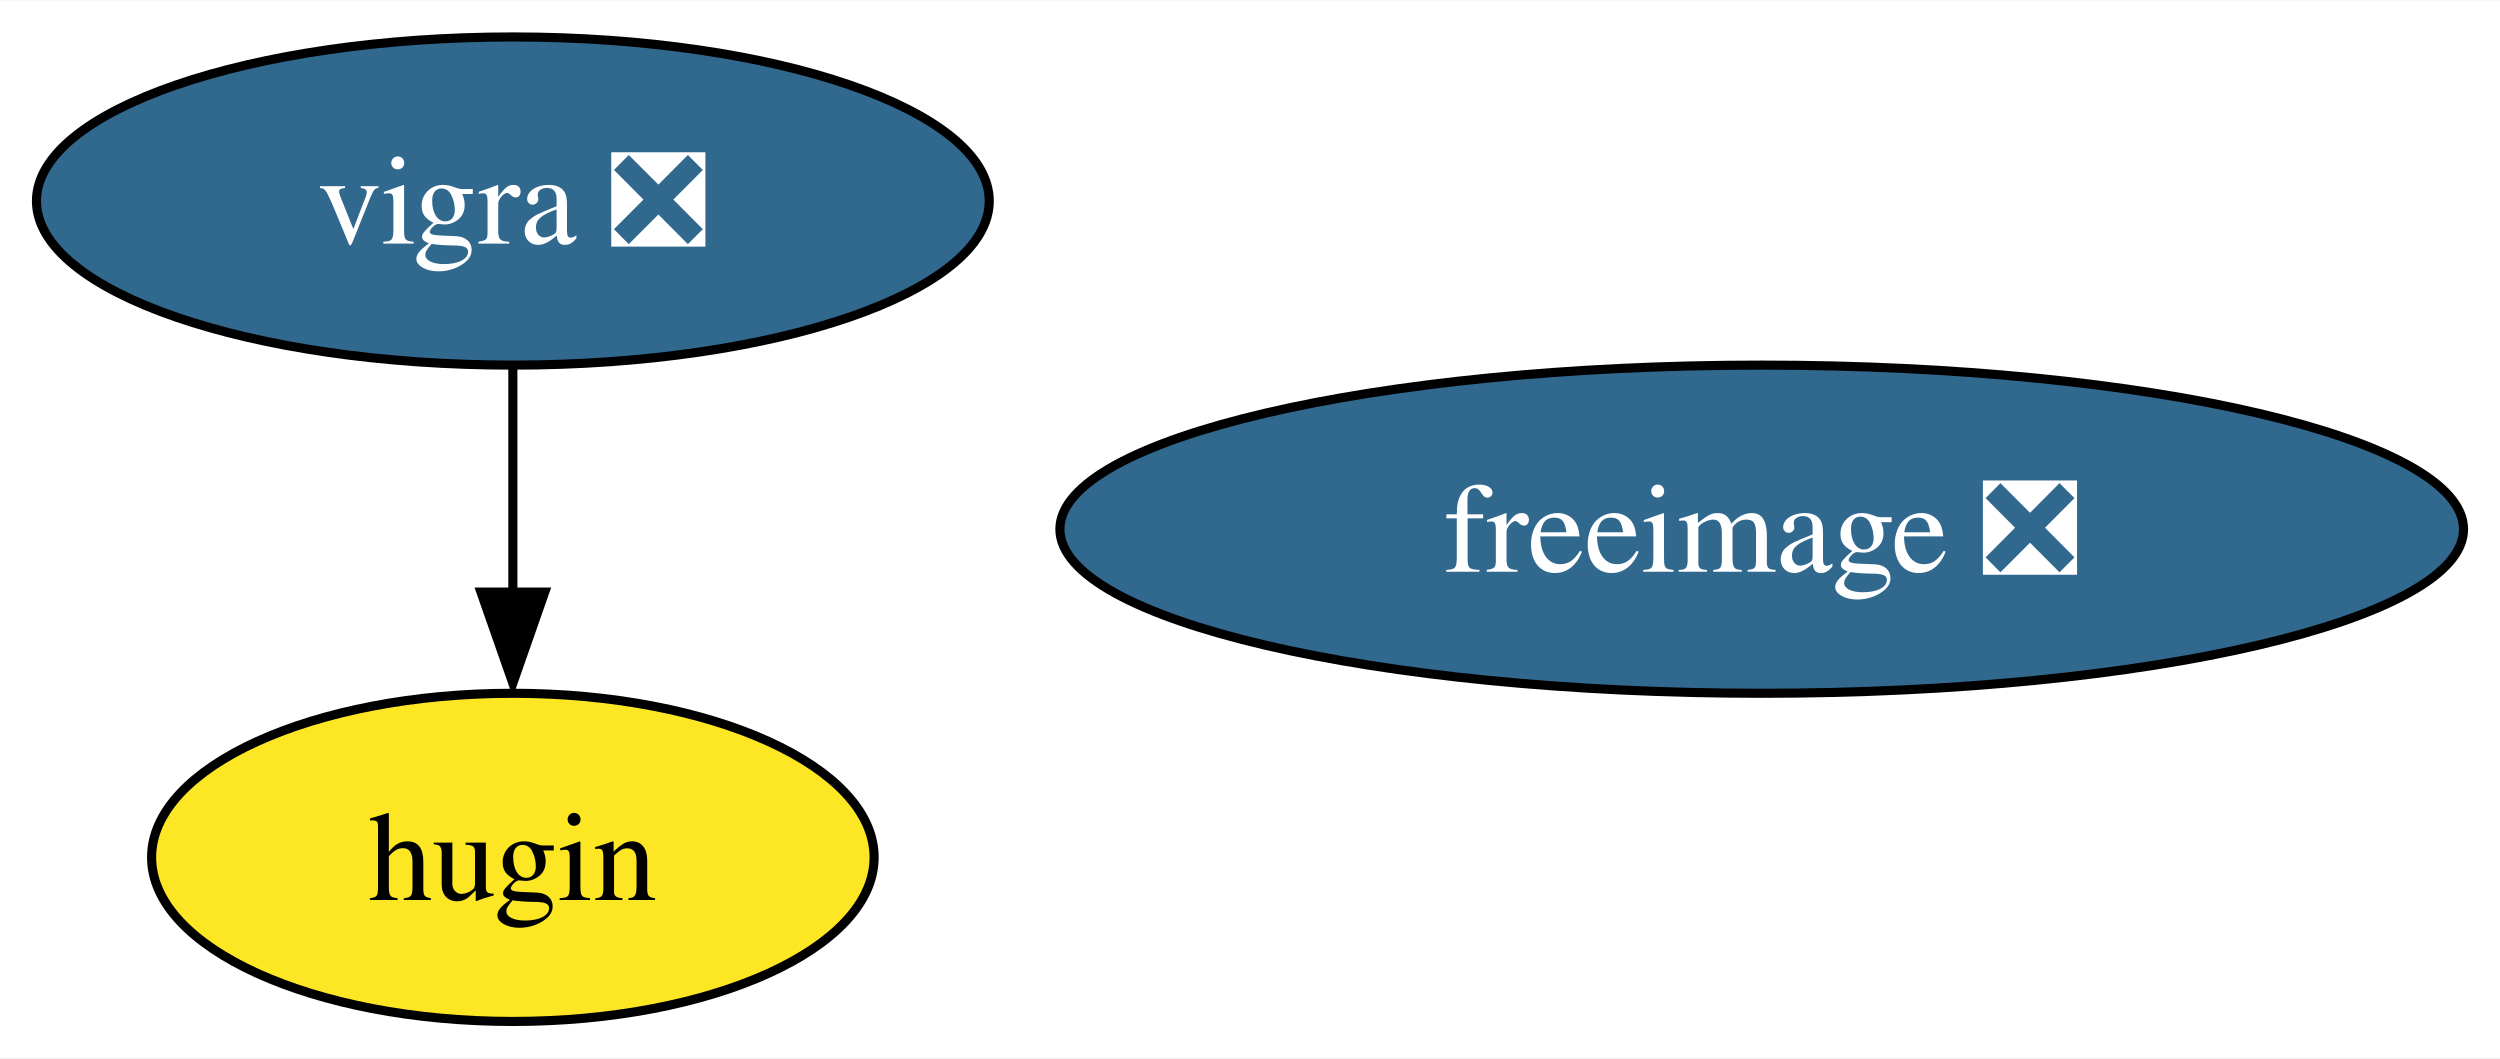
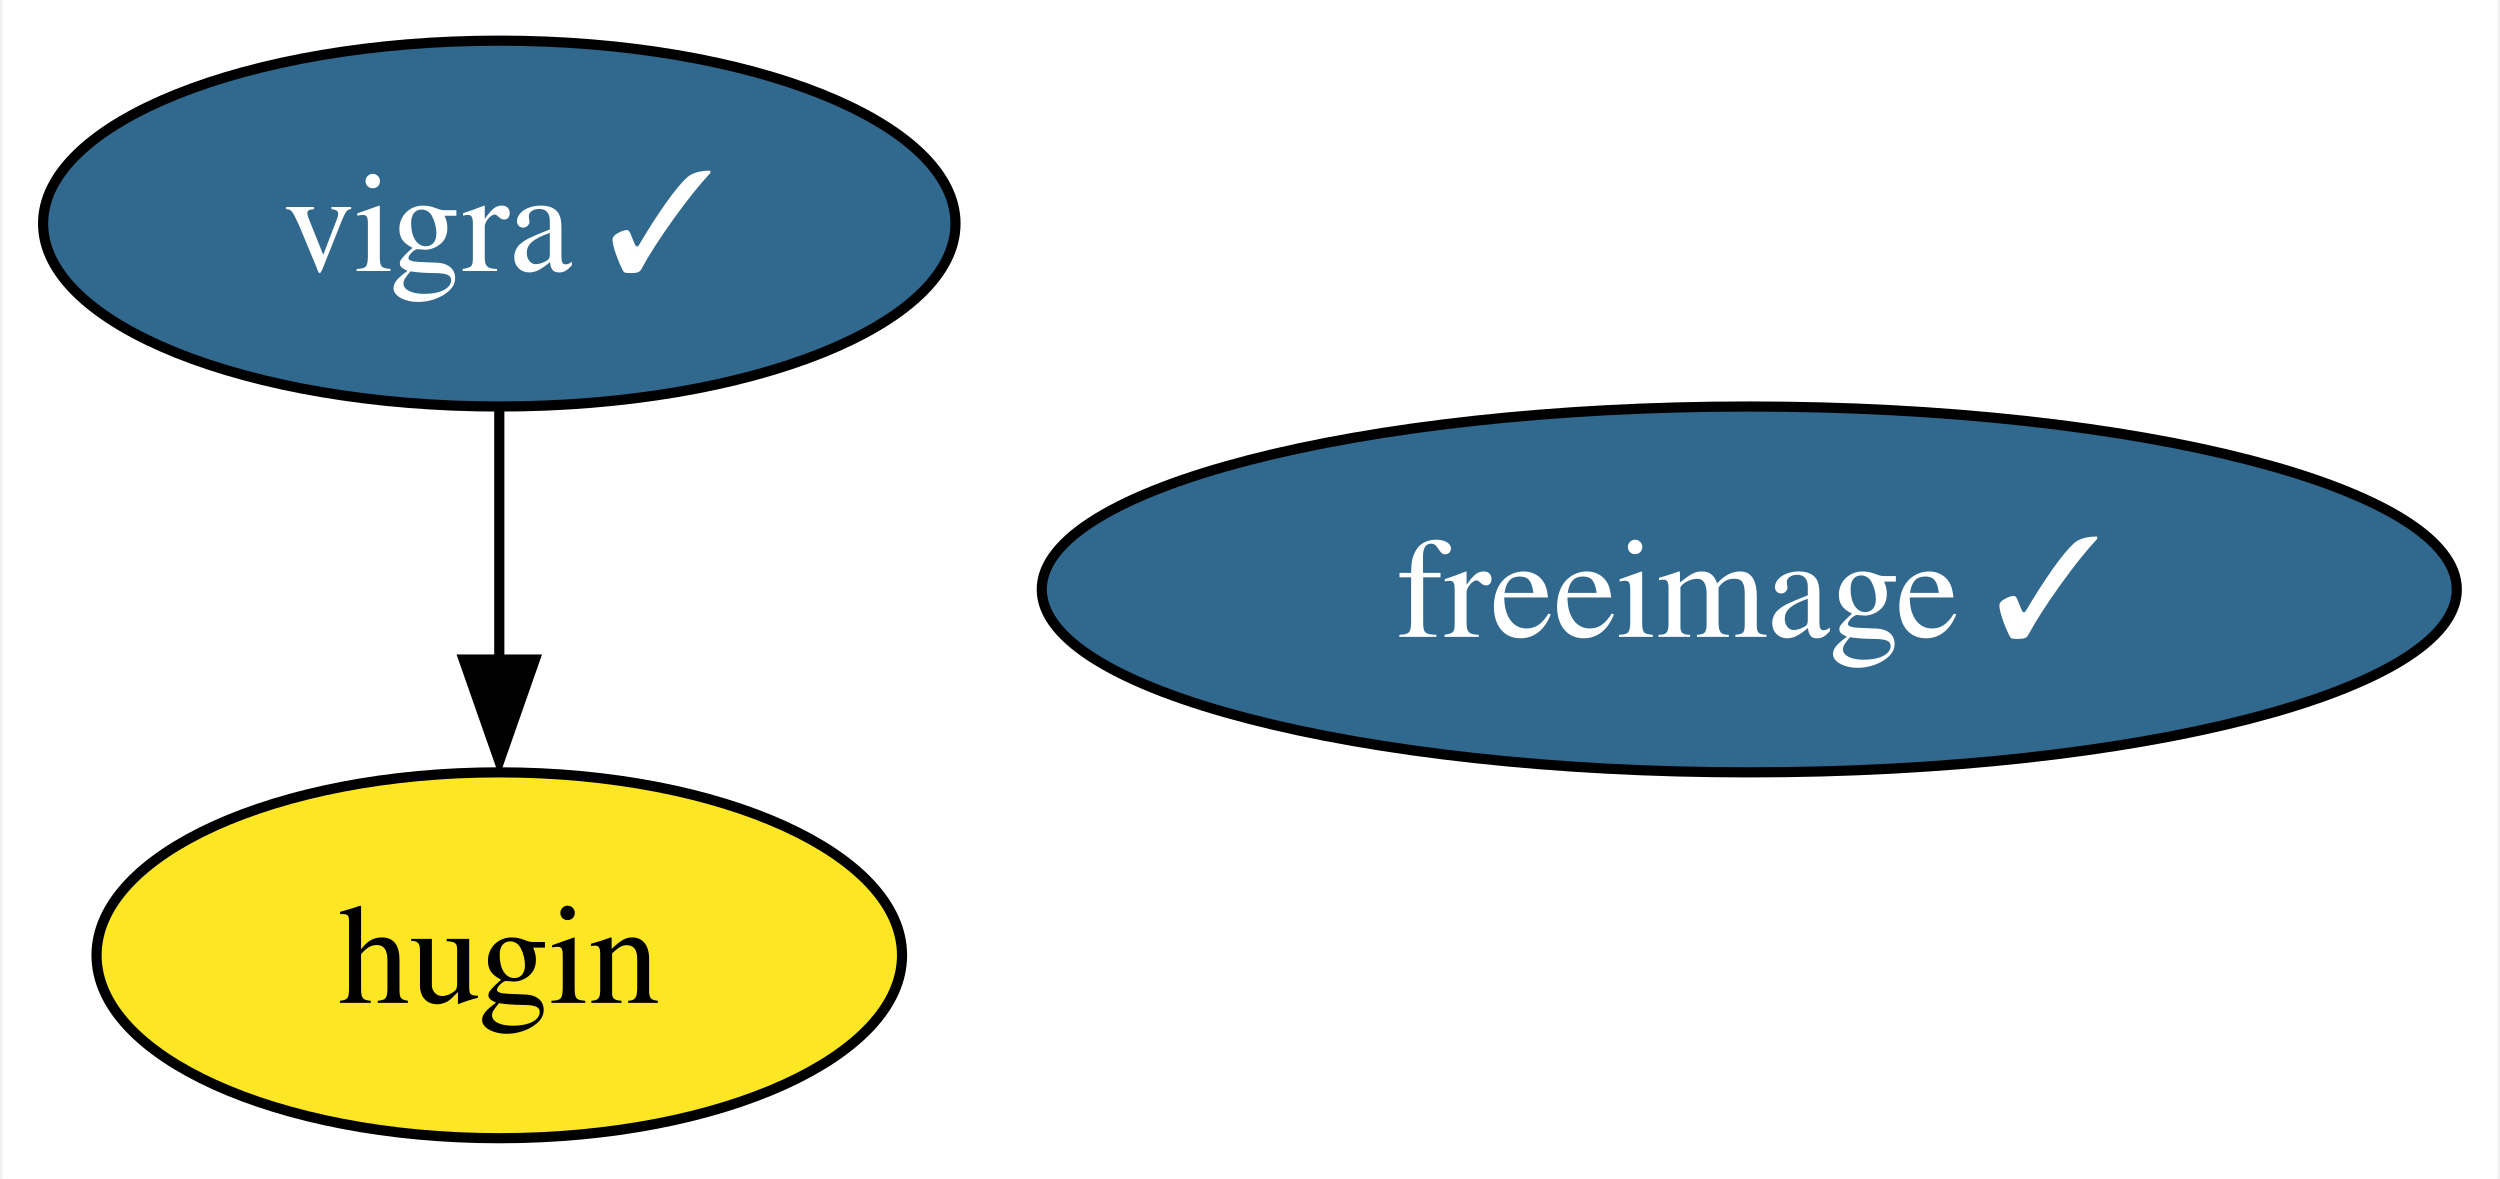
- <svg xmlns="http://www.w3.org/2000/svg" xmlns:xlink="http://www.w3.org/1999/xlink" width="274pt" height="116pt" viewBox="0.00 0.00 274.25 116.00">
+ <svg xmlns="http://www.w3.org/2000/svg" xmlns:xlink="http://www.w3.org/1999/xlink" width="246pt" height="116pt" viewBox="0.00 0.00 245.52 116.00">
  <g id="graph0" class="graph" transform="scale(1 1) rotate(0) translate(4 112)">
-     <polygon fill="white" stroke="none" points="-4,4 -4,-112 270.25,-112 270.25,4 -4,4" />
+     <polygon fill="white" stroke="none" points="-4,4 -4,-112 241.52,-112 241.52,4 -4,4" />
    <g id="node1" class="node">
      <g id="a_node1">
-         <a xlink:href="https://github.com/conda-forge/freeimage-feedstock/pull/39" xlink:title="freeimage ❎">
-           <ellipse fill="#31688e" stroke="black" cx="189.26" cy="-54" rx="76.99" ry="18" />
-           <text text-anchor="middle" x="189.26" y="-49.33" font-family="Times,serif" font-size="14.00" fill="white">freeimage ❎</text>
+         <a xlink:href="https://github.com/conda-forge/freeimage-feedstock/pull/39" xlink:title="freeimage ✓">
+           <ellipse fill="#31688e" stroke="black" cx="167.89" cy="-54" rx="69.62" ry="18" />
+           <text text-anchor="middle" x="167.89" y="-49.33" font-family="Times,serif" font-size="14.00" fill="white">freeimage ✓</text>
        </a>
      </g>
    </g>
    <g id="node2" class="node">
      <g id="a_node2">
-         <a xlink:href="https://github.com/conda-forge/vigra-feedstock/pull/110" xlink:title="vigra ❎">
-           <ellipse fill="#31688e" stroke="black" cx="52.26" cy="-90" rx="52.26" ry="18" />
-           <text text-anchor="middle" x="52.26" y="-85.33" font-family="Times,serif" font-size="14.00" fill="white">vigra ❎</text>
+         <a xlink:href="https://github.com/conda-forge/vigra-feedstock/pull/110" xlink:title="vigra ✓">
+           <ellipse fill="#31688e" stroke="black" cx="44.89" cy="-90" rx="44.89" ry="18" />
+           <text text-anchor="middle" x="44.89" y="-85.33" font-family="Times,serif" font-size="14.00" fill="white">vigra ✓</text>
        </a>
      </g>
    </g>
    <g id="node3" class="node">
      <g id="a_node3">
        <a xlink:href="https://github.com/conda-forge/hugin-feedstock" xlink:title="hugin">
-           <ellipse fill="#fde725" stroke="black" cx="52.26" cy="-18" rx="39.63" ry="18" />
-           <text text-anchor="middle" x="52.26" y="-13.32" font-family="Times,serif" font-size="14.00">hugin</text>
+           <ellipse fill="#fde725" stroke="black" cx="44.89" cy="-18" rx="39.63" ry="18" />
+           <text text-anchor="middle" x="44.89" y="-13.32" font-family="Times,serif" font-size="14.00">hugin</text>
        </a>
      </g>
    </g>
    <g id="edge1" class="edge">
-       <path fill="none" stroke="black" d="M52.26,-71.7C52.26,-64.24 52.26,-55.32 52.26,-46.97" />
-       <polygon fill="black" stroke="black" points="55.76,-47.1 52.26,-37.1 48.76,-47.1 55.76,-47.1" />
+       <path fill="none" stroke="black" d="M44.89,-71.7C44.89,-64.24 44.89,-55.32 44.89,-46.97" />
+       <polygon fill="black" stroke="black" points="48.39,-47.1 44.89,-37.1 41.39,-47.1 48.39,-47.1" />
    </g>
  </g>
</svg>
